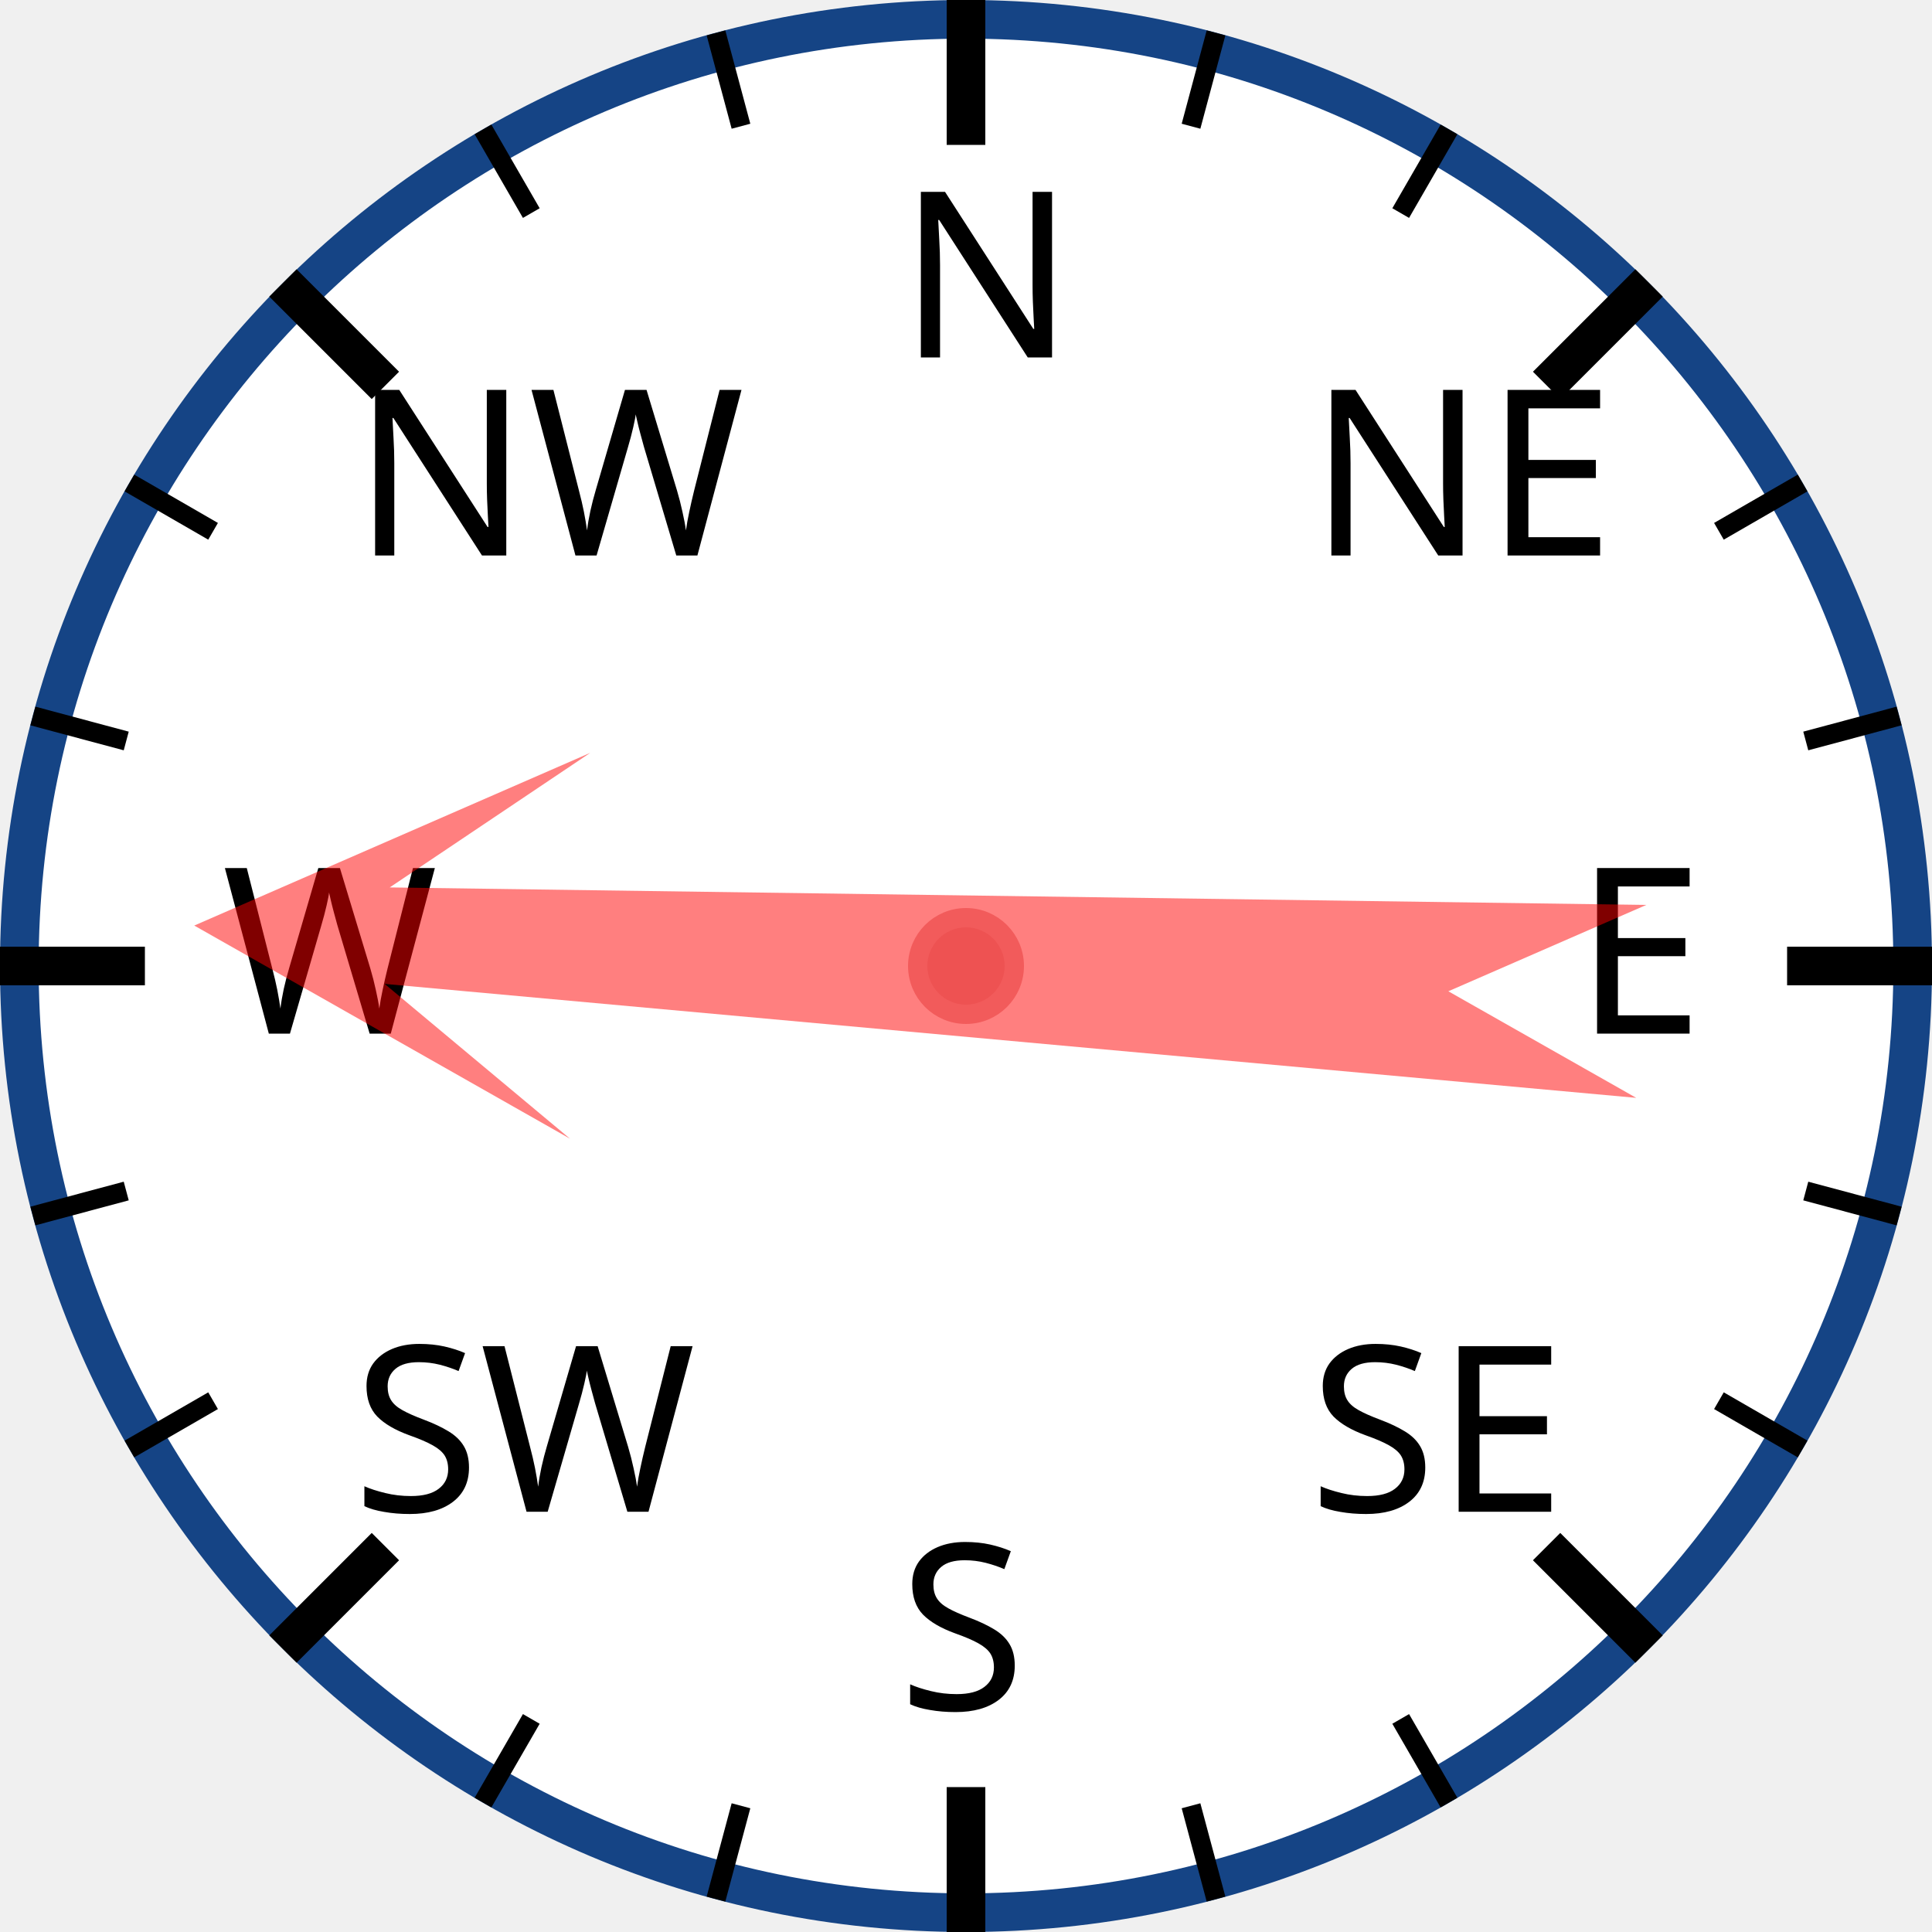
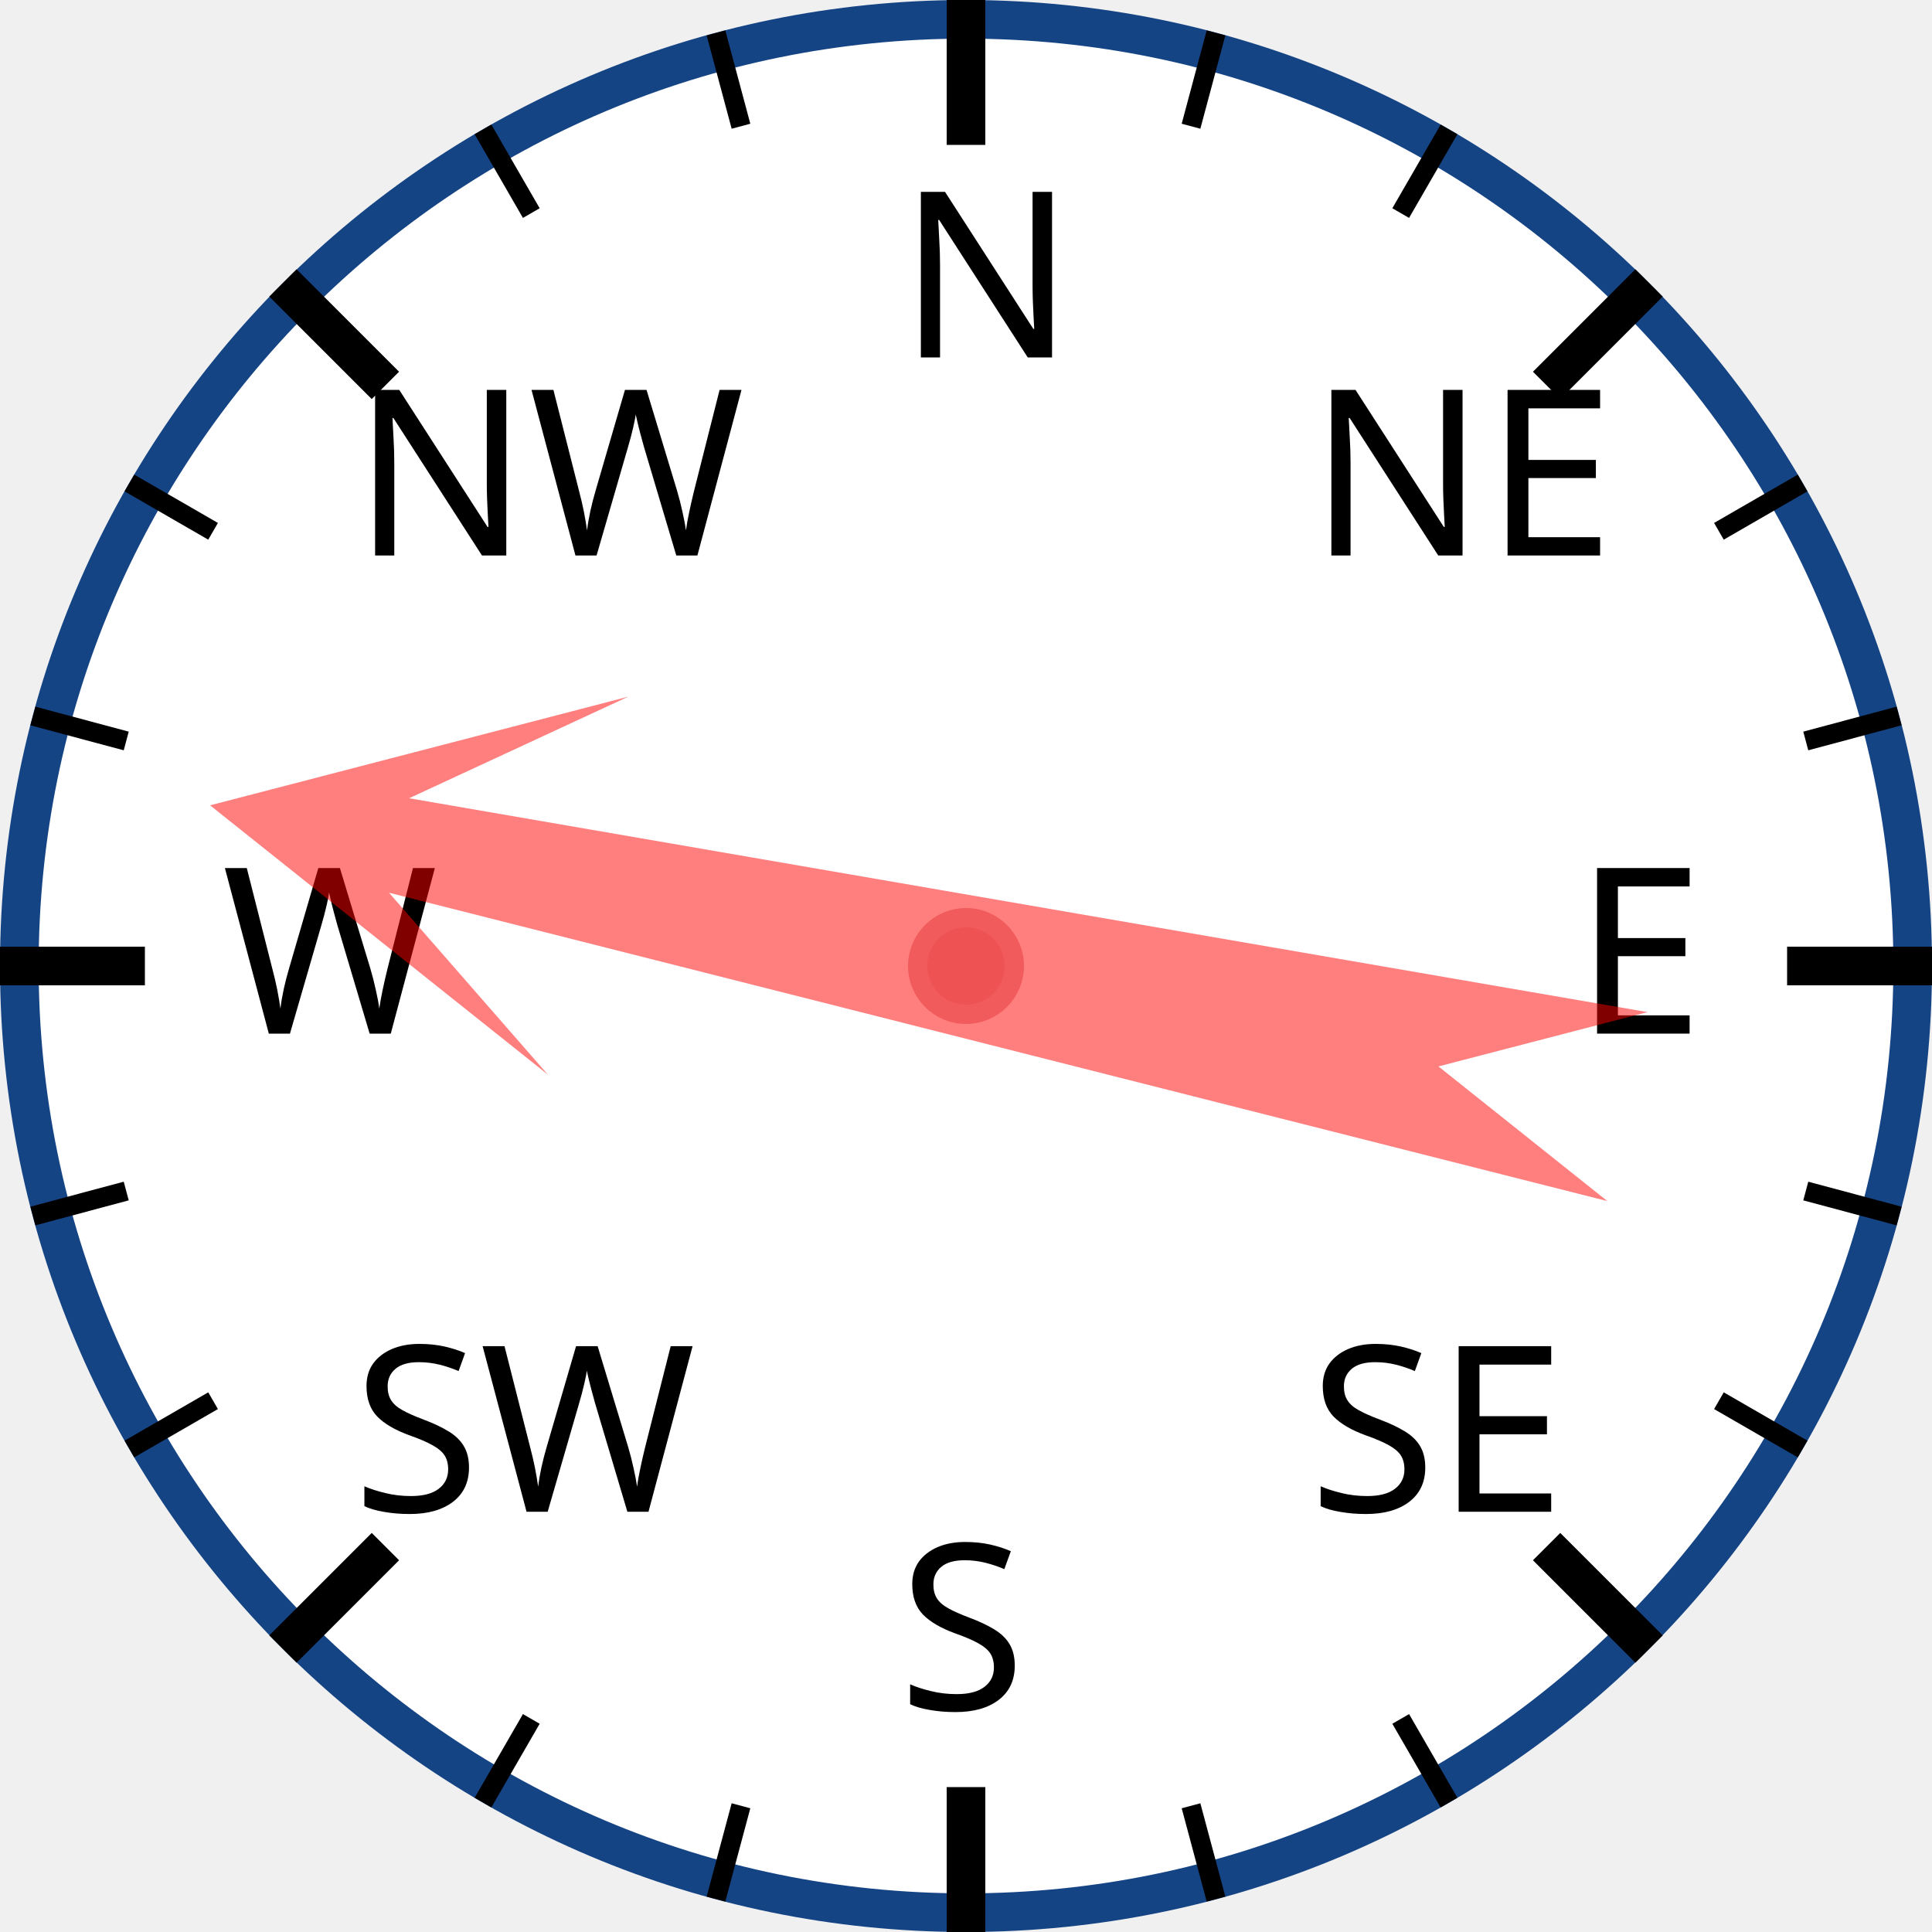
<svg xmlns="http://www.w3.org/2000/svg" width="120px" height="120px" viewBox="0 0 200 200">
  <circle cx="100" cy="100" r="98" style="fill: white; stroke: #154485; stroke-width: 4;" />
  <text x="93.0" y="37.0" style="font-family: sans-serif; font-size: 18pt;">N</text>
  <line x1="100.0" y1="0.0" x2="100.0" y2="15.0" style="stroke: black; stroke-width: 4;" />
  <line x1="74.118" y1="3.407" x2="76.706" y2="13.067" style="stroke: black; stroke-width: 2;" />
  <line x1="50" y1="13.397" x2="55" y2="22.058" style="stroke: black; stroke-width: 2;" />
  <text x="36.503" y="57.503" style="font-family: sans-serif; font-size: 18pt;">NW</text>
  <line x1="29.289" y1="29.289" x2="39.896" y2="39.896" style="stroke: black; stroke-width: 4;" />
  <line x1="13.397" y1="50" x2="22.058" y2="55" style="stroke: black; stroke-width: 2;" />
  <line x1="3.407" y1="74.118" x2="13.067" y2="76.706" style="stroke: black; stroke-width: 2;" />
  <text x="23.0" y="107.0" style="font-family: sans-serif; font-size: 18pt;">W</text>
  <line x1="0.0" y1="100.0" x2="15.0" y2="100.0" style="stroke: black; stroke-width: 4;" />
  <line x1="3.407" y1="125.882" x2="13.067" y2="123.294" style="stroke: black; stroke-width: 2;" />
  <line x1="13.397" y1="150" x2="22.058" y2="145" style="stroke: black; stroke-width: 2;" />
  <text x="36.503" y="156.497" style="font-family: sans-serif; font-size: 18pt;">SW</text>
  <line x1="29.289" y1="170.711" x2="39.896" y2="160.104" style="stroke: black; stroke-width: 4;" />
  <line x1="50" y1="186.603" x2="55" y2="177.942" style="stroke: black; stroke-width: 2;" />
  <line x1="74.118" y1="196.593" x2="76.706" y2="186.933" style="stroke: black; stroke-width: 2;" />
  <text x="93" y="177.0" style="font-family: sans-serif; font-size: 18pt;">S</text>
  <line x1="100" y1="200.0" x2="100" y2="185.0" style="stroke: black; stroke-width: 4;" />
  <line x1="125.882" y1="196.593" x2="123.294" y2="186.933" style="stroke: black; stroke-width: 2;" />
  <line x1="150.0" y1="186.603" x2="145.0" y2="177.942" style="stroke: black; stroke-width: 2;" />
  <text x="135.497" y="156.497" style="font-family: sans-serif; font-size: 18pt;">SE</text>
  <line x1="170.711" y1="170.711" x2="160.104" y2="160.104" style="stroke: black; stroke-width: 4;" />
  <line x1="186.603" y1="150" x2="177.942" y2="145" style="stroke: black; stroke-width: 2;" />
  <line x1="196.593" y1="125.882" x2="186.933" y2="123.294" style="stroke: black; stroke-width: 2;" />
  <text x="163.0" y="107" style="font-family: sans-serif; font-size: 18pt;">E</text>
  <line x1="200.0" y1="100" x2="185.0" y2="100" style="stroke: black; stroke-width: 4;" />
  <line x1="196.593" y1="74.118" x2="186.933" y2="76.706" style="stroke: black; stroke-width: 2;" />
  <line x1="186.603" y1="50" x2="177.942" y2="55" style="stroke: black; stroke-width: 2;" />
  <text x="135.497" y="57.503" style="font-family: sans-serif; font-size: 18pt;">NE</text>
  <line x1="170.711" y1="29.289" x2="160.104" y2="39.896" style="stroke: black; stroke-width: 4;" />
  <line x1="150" y1="13.397" x2="145" y2="22.058" style="stroke: black; stroke-width: 2;" />
  <line x1="125.882" y1="3.407" x2="123.294" y2="13.067" style="stroke: black; stroke-width: 2;" />
-   <polygon points="100 20 120 60 105 40 110 170 100 150 90 170 95 40 80 60" style="fill: red; fill-opacity: 0.5;" transform="rotate(273,100,100)" />
+   <polygon points="100 20 120 60 105 40 110 170 100 150 90 170 95 40 80 60" style="fill: red; fill-opacity: 0.5;" transform="rotate(282,100,100)" />
  <circle cx="100" cy="100" r="5" style="fill: #EE5252; stroke: #F25B5B; stroke-width: 2;" />
</svg>
